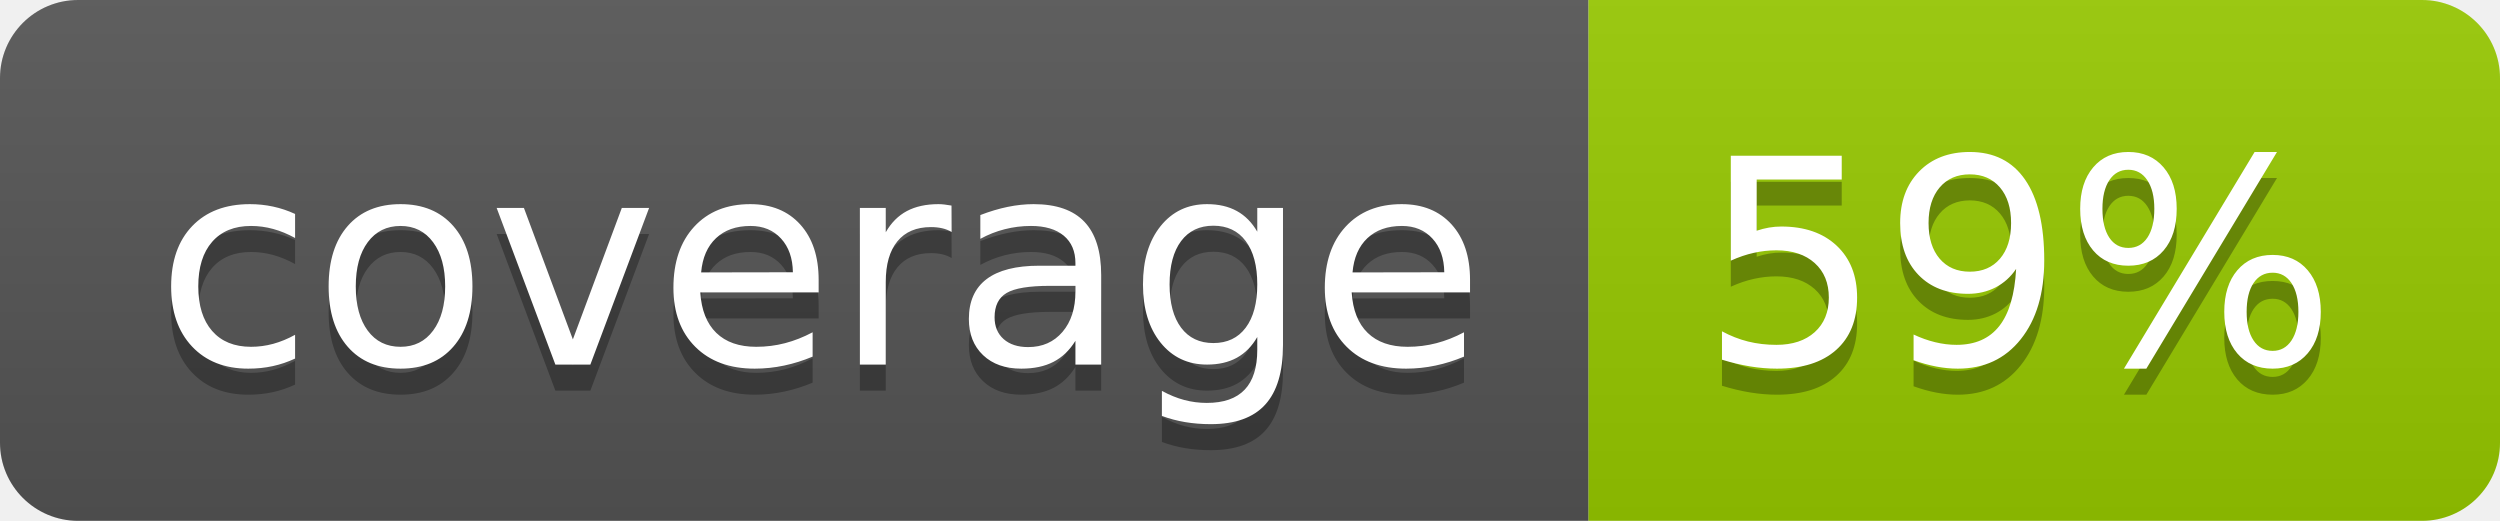
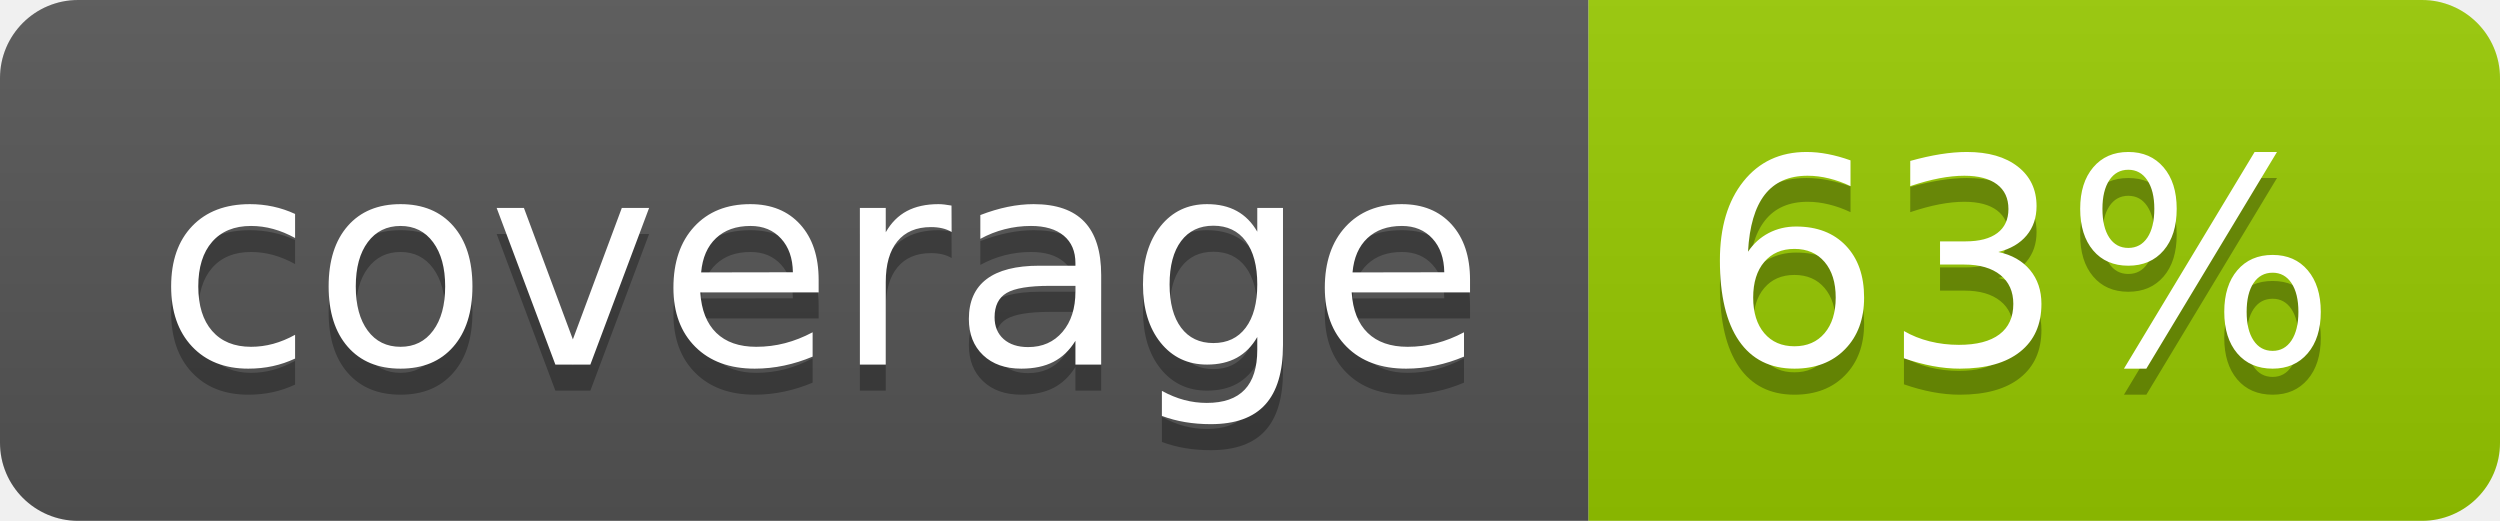
- <svg xmlns="http://www.w3.org/2000/svg" width="96" height="20" role="img" aria-label="coverage: 59%">
+ <svg xmlns="http://www.w3.org/2000/svg" width="96" height="20" role="img" aria-label="coverage: 63%">
  <linearGradient id="s" x2="0" y2="100%">
    <stop offset="0" stop-color="#bbb" stop-opacity=".1" />
    <stop offset="1" stop-opacity=".1" />
  </linearGradient>
  <clipPath id="r">
    <rect width="96" height="20" rx="3" fill="#fff" />
  </clipPath>
  <g clip-path="url(#r)">
    <rect width="61" height="20" fill="#555" />
    <rect x="61" width="35" height="20" fill="#97ca00" />
    <rect width="96" height="20" fill="url(#s)" />
  </g>
  <g fill="#fff" text-anchor="middle" font-family="Verdana,Geneva,DejaVu Sans,sans-serif" text-rendering="geometricPrecision" font-size="110">
    <text aria-hidden="true" x="315" y="150" fill="#010101" fill-opacity=".3" transform="scale(.1)" textLength="510">coverage</text>
    <text x="315" y="140" transform="scale(.1)" fill="#fff" textLength="510">coverage</text>
-     <text aria-hidden="true" x="775" y="150" fill="#010101" fill-opacity=".3" transform="scale(.1)" textLength="250">59%</text>
-     <text x="775" y="140" transform="scale(.1)" fill="#fff" textLength="250">59%</text>
+     <text aria-hidden="true" x="775" y="150" fill="#010101" fill-opacity=".3" transform="scale(.1)" textLength="250">63%</text>
+     <text x="775" y="140" transform="scale(.1)" fill="#fff" textLength="250">63%</text>
  </g>
</svg>
